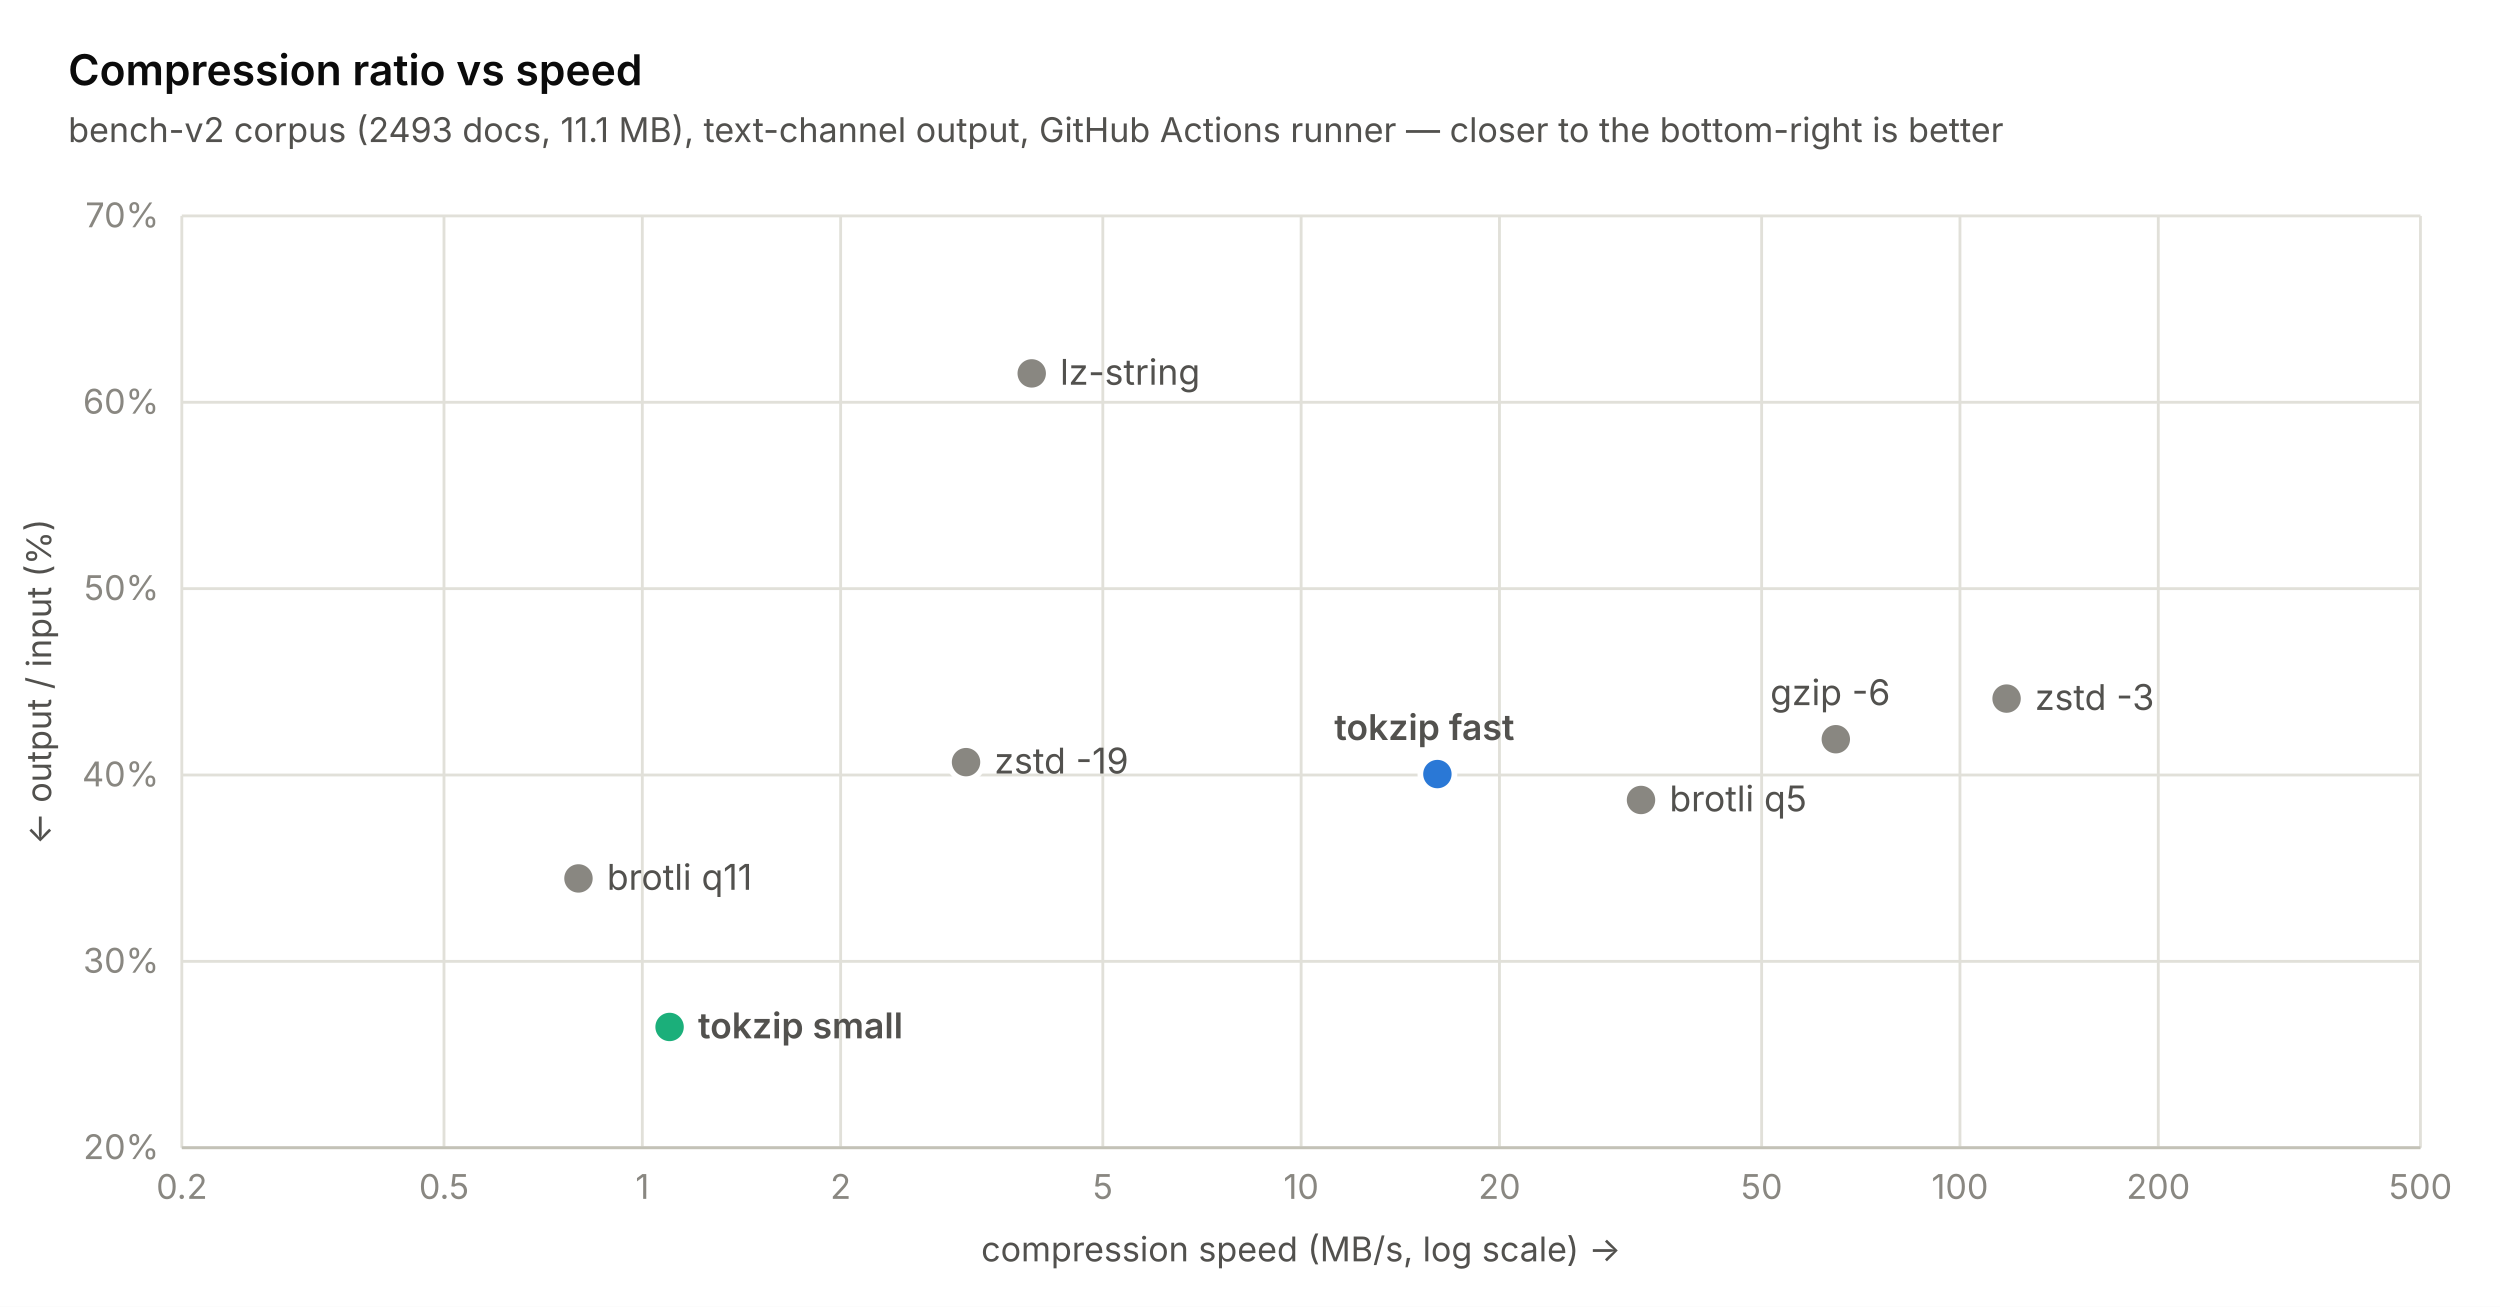
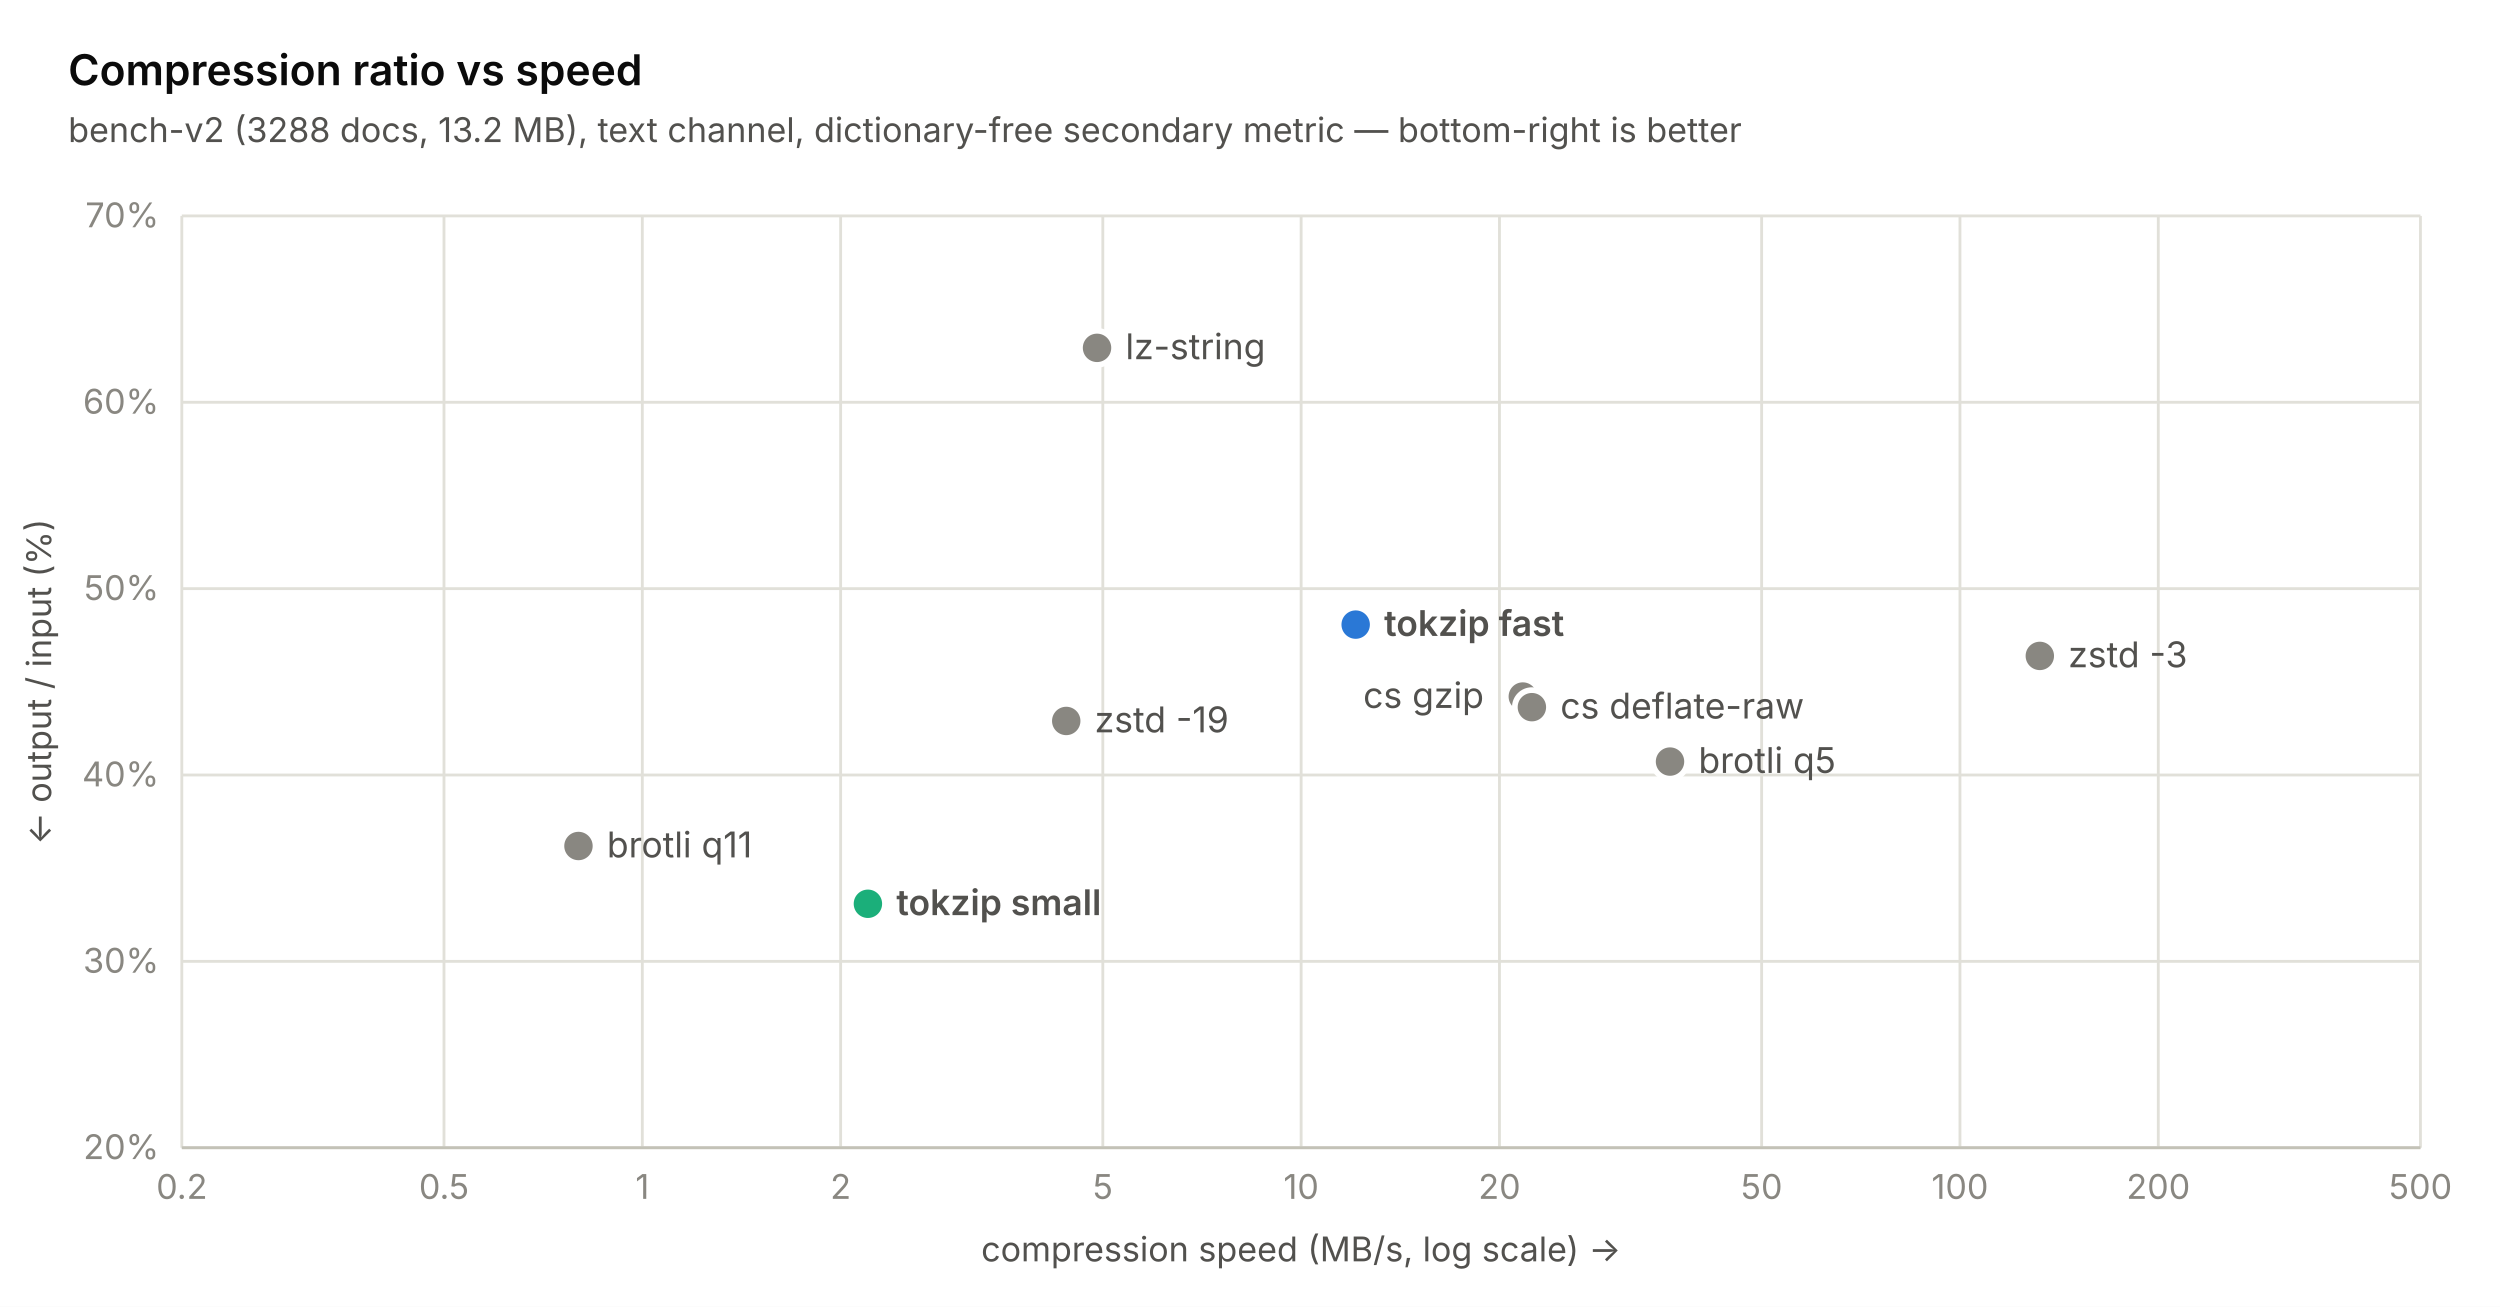
<svg xmlns="http://www.w3.org/2000/svg" width="880" height="460" viewBox="0 0 880 460" font-family="-apple-system, 'Segoe UI', system-ui, sans-serif">
  <rect width="880" height="460" fill="#ffffff" />
  <line x1="64" y1="404" x2="852" y2="404" stroke="#e1e0d9" stroke-width="1" />
  <text x="56" y="408" text-anchor="end" font-size="12" fill="#898781">20%</text>
  <line x1="64" y1="338.4" x2="852" y2="338.4" stroke="#e1e0d9" stroke-width="1" />
  <text x="56" y="342.4" text-anchor="end" font-size="12" fill="#898781">30%</text>
  <line x1="64" y1="272.8" x2="852" y2="272.8" stroke="#e1e0d9" stroke-width="1" />
  <text x="56" y="276.8" text-anchor="end" font-size="12" fill="#898781">40%</text>
  <line x1="64" y1="207.2" x2="852" y2="207.2" stroke="#e1e0d9" stroke-width="1" />
  <text x="56" y="211.2" text-anchor="end" font-size="12" fill="#898781">50%</text>
  <line x1="64" y1="141.6" x2="852" y2="141.6" stroke="#e1e0d9" stroke-width="1" />
  <text x="56" y="145.6" text-anchor="end" font-size="12" fill="#898781">60%</text>
  <line x1="64" y1="76" x2="852" y2="76" stroke="#e1e0d9" stroke-width="1" />
  <text x="56" y="80" text-anchor="end" font-size="12" fill="#898781">70%</text>
  <line x1="64" y1="76" x2="64" y2="404" stroke="#e1e0d9" stroke-width="1" />
  <text x="64" y="422" text-anchor="middle" font-size="12" fill="#898781">0.2</text>
  <line x1="156.284" y1="76" x2="156.284" y2="404" stroke="#e1e0d9" stroke-width="1" />
  <text x="156.284" y="422" text-anchor="middle" font-size="12" fill="#898781">0.5</text>
  <line x1="226.095" y1="76" x2="226.095" y2="404" stroke="#e1e0d9" stroke-width="1" />
  <text x="226.095" y="422" text-anchor="middle" font-size="12" fill="#898781">1</text>
  <line x1="295.905" y1="76" x2="295.905" y2="404" stroke="#e1e0d9" stroke-width="1" />
  <text x="295.905" y="422" text-anchor="middle" font-size="12" fill="#898781">2</text>
  <line x1="388.19" y1="76" x2="388.19" y2="404" stroke="#e1e0d9" stroke-width="1" />
  <text x="388.19" y="422" text-anchor="middle" font-size="12" fill="#898781">5</text>
  <line x1="458" y1="76" x2="458" y2="404" stroke="#e1e0d9" stroke-width="1" />
  <text x="458" y="422" text-anchor="middle" font-size="12" fill="#898781">10</text>
  <line x1="527.81" y1="76" x2="527.81" y2="404" stroke="#e1e0d9" stroke-width="1" />
  <text x="527.81" y="422" text-anchor="middle" font-size="12" fill="#898781">20</text>
  <line x1="620.095" y1="76" x2="620.095" y2="404" stroke="#e1e0d9" stroke-width="1" />
  <text x="620.095" y="422" text-anchor="middle" font-size="12" fill="#898781">50</text>
  <line x1="689.905" y1="76" x2="689.905" y2="404" stroke="#e1e0d9" stroke-width="1" />
  <text x="689.905" y="422" text-anchor="middle" font-size="12" fill="#898781">100</text>
  <line x1="759.716" y1="76" x2="759.716" y2="404" stroke="#e1e0d9" stroke-width="1" />
  <text x="759.716" y="422" text-anchor="middle" font-size="12" fill="#898781">200</text>
  <line x1="852" y1="76" x2="852" y2="404" stroke="#e1e0d9" stroke-width="1" />
  <text x="852" y="422" text-anchor="middle" font-size="12" fill="#898781">500</text>
  <line x1="64" y1="404" x2="852" y2="404" stroke="#c3c2b7" stroke-width="1" />
-   <circle cx="203.621" cy="309.208" r="6" fill="#898781" stroke="#ffffff" stroke-width="2" />
-   <text x="213.621" y="313.208" font-size="12.5" font-weight="400" fill="#52514e">brotli q11</text>
-   <circle cx="235.694" cy="361.491" r="6" fill="#1baf7a" stroke="#ffffff" stroke-width="2" />
-   <text x="245.694" y="365.491" font-size="12.5" font-weight="600" fill="#52514e">tokzip small</text>
-   <circle cx="340.044" cy="268.274" r="6" fill="#898781" stroke="#ffffff" stroke-width="2" />
-   <text x="350.044" y="272.274" font-size="12.5" font-weight="400" fill="#52514e">zstd -19</text>
-   <circle cx="363.166" cy="131.432" r="6" fill="#898781" stroke="#ffffff" stroke-width="2" />
-   <text x="373.166" y="135.432" font-size="12.5" font-weight="400" fill="#52514e">lz-string</text>
-   <circle cx="505.964" cy="272.472" r="6" fill="#2a78d6" stroke="#ffffff" stroke-width="2" />
-   <text x="469.664" y="260.472" font-size="12.5" font-weight="600" fill="#52514e">tokzip fast</text>
-   <circle cx="577.634" cy="281.59" r="6" fill="#898781" stroke="#ffffff" stroke-width="2" />
-   <text x="587.634" y="285.59" font-size="12.5" font-weight="400" fill="#52514e">brotli q5</text>
-   <circle cx="646.208" cy="260.205" r="6" fill="#898781" stroke="#ffffff" stroke-width="2" />
-   <text x="623.108" y="248.205" font-size="12.5" font-weight="400" fill="#52514e">gzip -6</text>
-   <circle cx="706.319" cy="245.904" r="6" fill="#898781" stroke="#ffffff" stroke-width="2" />
-   <text x="716.319" y="249.904" font-size="12.5" font-weight="400" fill="#52514e">zstd -3</text>
+   <circle cx="203.621" cy="297.794" r="6" fill="#898781" stroke="#ffffff" stroke-width="2" />
+   <text x="213.621" y="301.794" font-size="12.5" font-weight="400" fill="#52514e">brotli q11</text>
+   <circle cx="305.504" cy="318.13" r="6" fill="#1baf7a" stroke="#ffffff" stroke-width="2" />
+   <text x="315.504" y="322.13" font-size="12.5" font-weight="600" fill="#52514e">tokzip small</text>
+   <circle cx="375.315" cy="253.776" r="6" fill="#898781" stroke="#ffffff" stroke-width="2" />
+   <text x="385.315" y="257.776" font-size="12.5" font-weight="400" fill="#52514e">zstd -19</text>
+   <circle cx="386.155" cy="122.445" r="6" fill="#898781" stroke="#ffffff" stroke-width="2" />
+   <text x="396.155" y="126.445" font-size="12.5" font-weight="400" fill="#52514e">lz-string</text>
+   <circle cx="477.198" cy="219.861" r="6" fill="#2a78d6" stroke="#ffffff" stroke-width="2" />
+   <text x="487.198" y="223.861" font-size="12.5" font-weight="600" fill="#52514e">tokzip fast</text>
+   <circle cx="536.027" cy="245.182" r="6" fill="#898781" stroke="#ffffff" stroke-width="2" />
+   <text x="479.827" y="249.182" font-size="12.5" font-weight="400" fill="#52514e">cs gzip</text>
+   <circle cx="539.224" cy="248.922" r="6" fill="#898781" stroke="#ffffff" stroke-width="2" />
+   <text x="549.224" y="252.922" font-size="12.5" font-weight="400" fill="#52514e">cs deflate-raw</text>
+   <circle cx="587.845" cy="268.077" r="6" fill="#898781" stroke="#ffffff" stroke-width="2" />
+   <text x="597.845" y="272.077" font-size="12.5" font-weight="400" fill="#52514e">brotli q5</text>
+   <circle cx="718.019" cy="230.882" r="6" fill="#898781" stroke="#ffffff" stroke-width="2" />
+   <text x="728.019" y="234.882" font-size="12.5" font-weight="400" fill="#52514e">zstd -3</text>
  <text x="24" y="30" font-size="15" font-weight="600" fill="#0b0b0b">Compression ratio vs speed</text>
-   <text x="24" y="50" font-size="12" fill="#52514e">bench-v2 corpus (2493 docs, 11.1 MB), text-channel output, GitHub Actions runner — closer to the bottom-right is better</text>
+   <text x="24" y="50" font-size="12" fill="#52514e">bench-v2 (3288 docs, 13.2 MB), text channel, dictionary-free secondary metric — bottom-right is better</text>
  <text x="458" y="444" text-anchor="middle" font-size="12" fill="#52514e">compression speed (MB/s, log scale) →</text>
  <text transform="translate(18 240) rotate(-90)" text-anchor="middle" font-size="12" fill="#52514e">← output / input (%)</text>
</svg>
